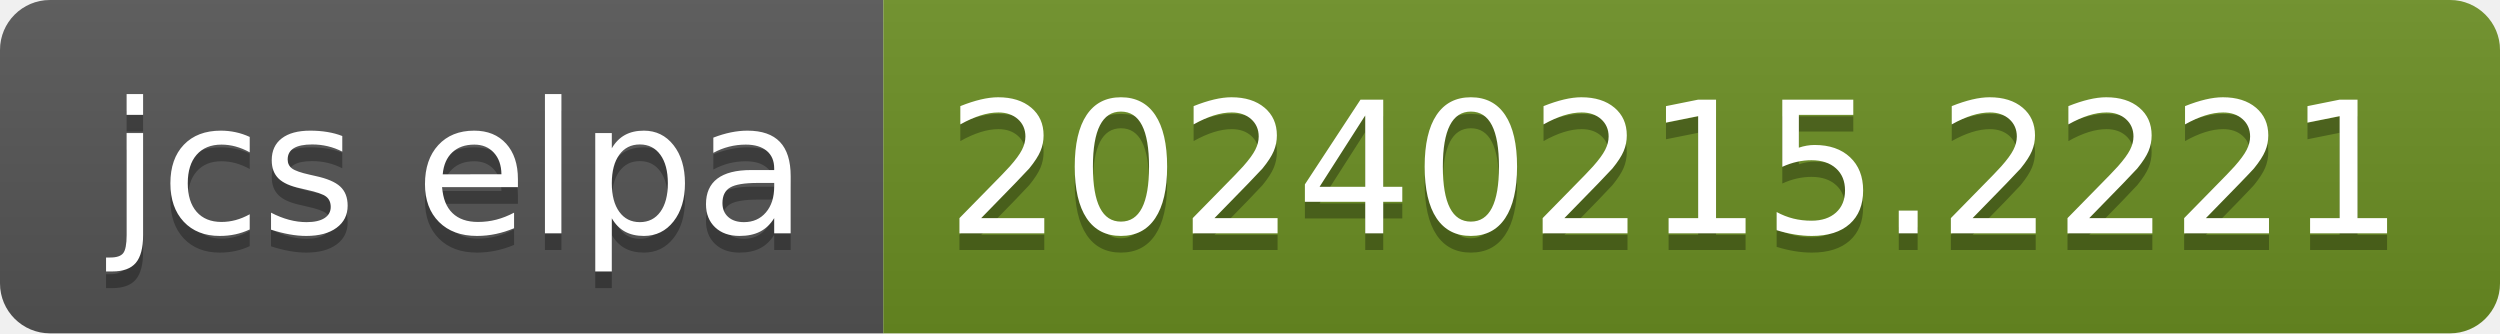
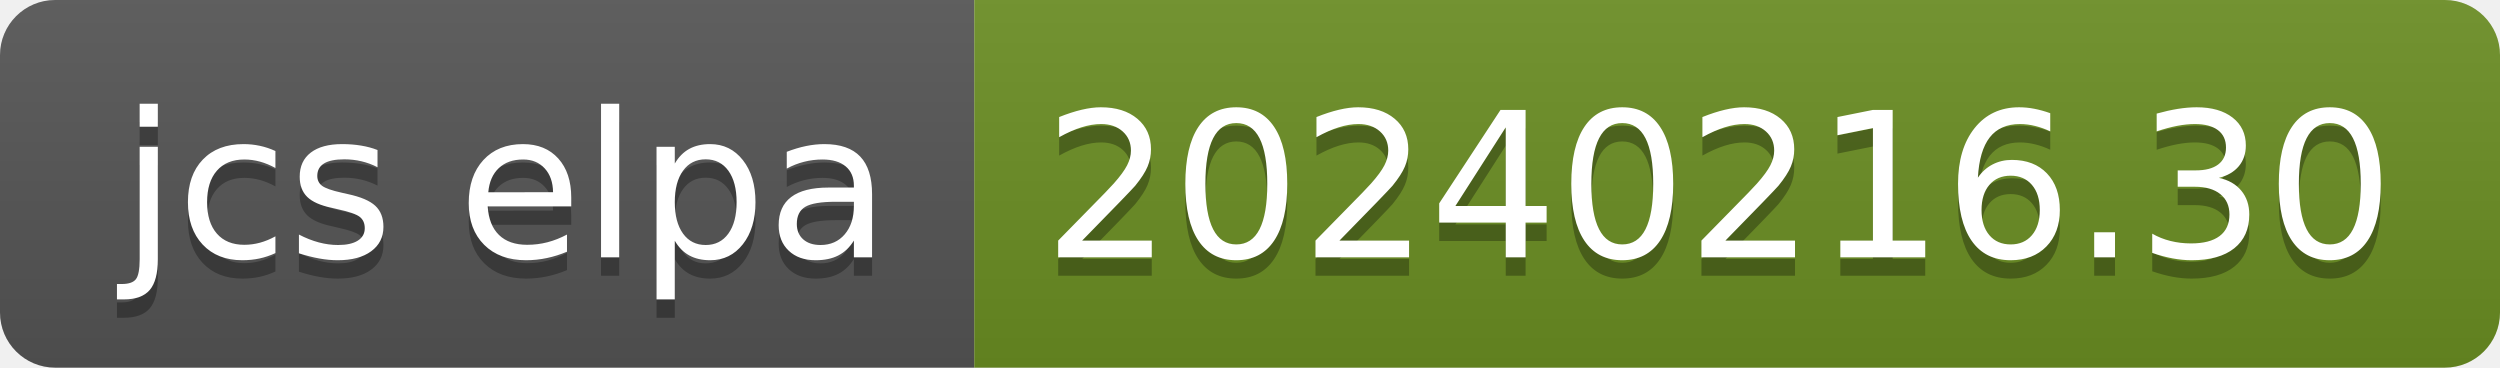
- <svg xmlns="http://www.w3.org/2000/svg" width="150" height="20" role="img" aria-label="jcs elpa: 20240215.2221">
+ <svg xmlns="http://www.w3.org/2000/svg" width="136" height="20" role="img" aria-label="jcs elpa: 20240216.30">
  <linearGradient id="s" x2="0" y2="100%">
    <stop offset="0" stop-color="#bbb" stop-opacity=".1" />
    <stop offset="1" stop-opacity=".1" />
  </linearGradient>
  <clipPath id="r">
-     <rect width="150" height="20" rx="3" fill="#fff" />
+     <rect width="136" height="20" rx="3" fill="#fff" />
  </clipPath>
  <g clip-path="url(#r)">
    <rect width="53" height="20" fill="#555" />
-     <rect x="53" width="97" height="20" fill="#6b8e23" />
-     <rect width="150" height="20" fill="url(#s)" />
+     <rect x="53" width="83" height="20" fill="#6b8e23" />
+     <rect width="136" height="20" fill="url(#s)" />
  </g>
  <g fill="#fff" text-anchor="middle" font-family="Verdana,Geneva,DejaVu Sans,sans-serif" text-rendering="geometricPrecision" font-size="110">
    <text aria-hidden="true" x="275" y="150" fill="#010101" fill-opacity=".3" transform="scale(.1)" textLength="430">jcs elpa</text>
    <text x="275" y="140" transform="scale(.1)" fill="#fff" textLength="430">jcs elpa</text>
-     <text aria-hidden="true" x="1005" y="150" fill="#010101" fill-opacity=".3" transform="scale(.1)" textLength="870">20240215.2221</text>
-     <text x="1005" y="140" transform="scale(.1)" fill="#fff" textLength="870">20240215.2221</text>
+     <text aria-hidden="true" x="935" y="150" fill="#010101" fill-opacity=".3" transform="scale(.1)" textLength="730">20240216.30</text>
+     <text x="935" y="140" transform="scale(.1)" fill="#fff" textLength="730">20240216.30</text>
  </g>
</svg>
